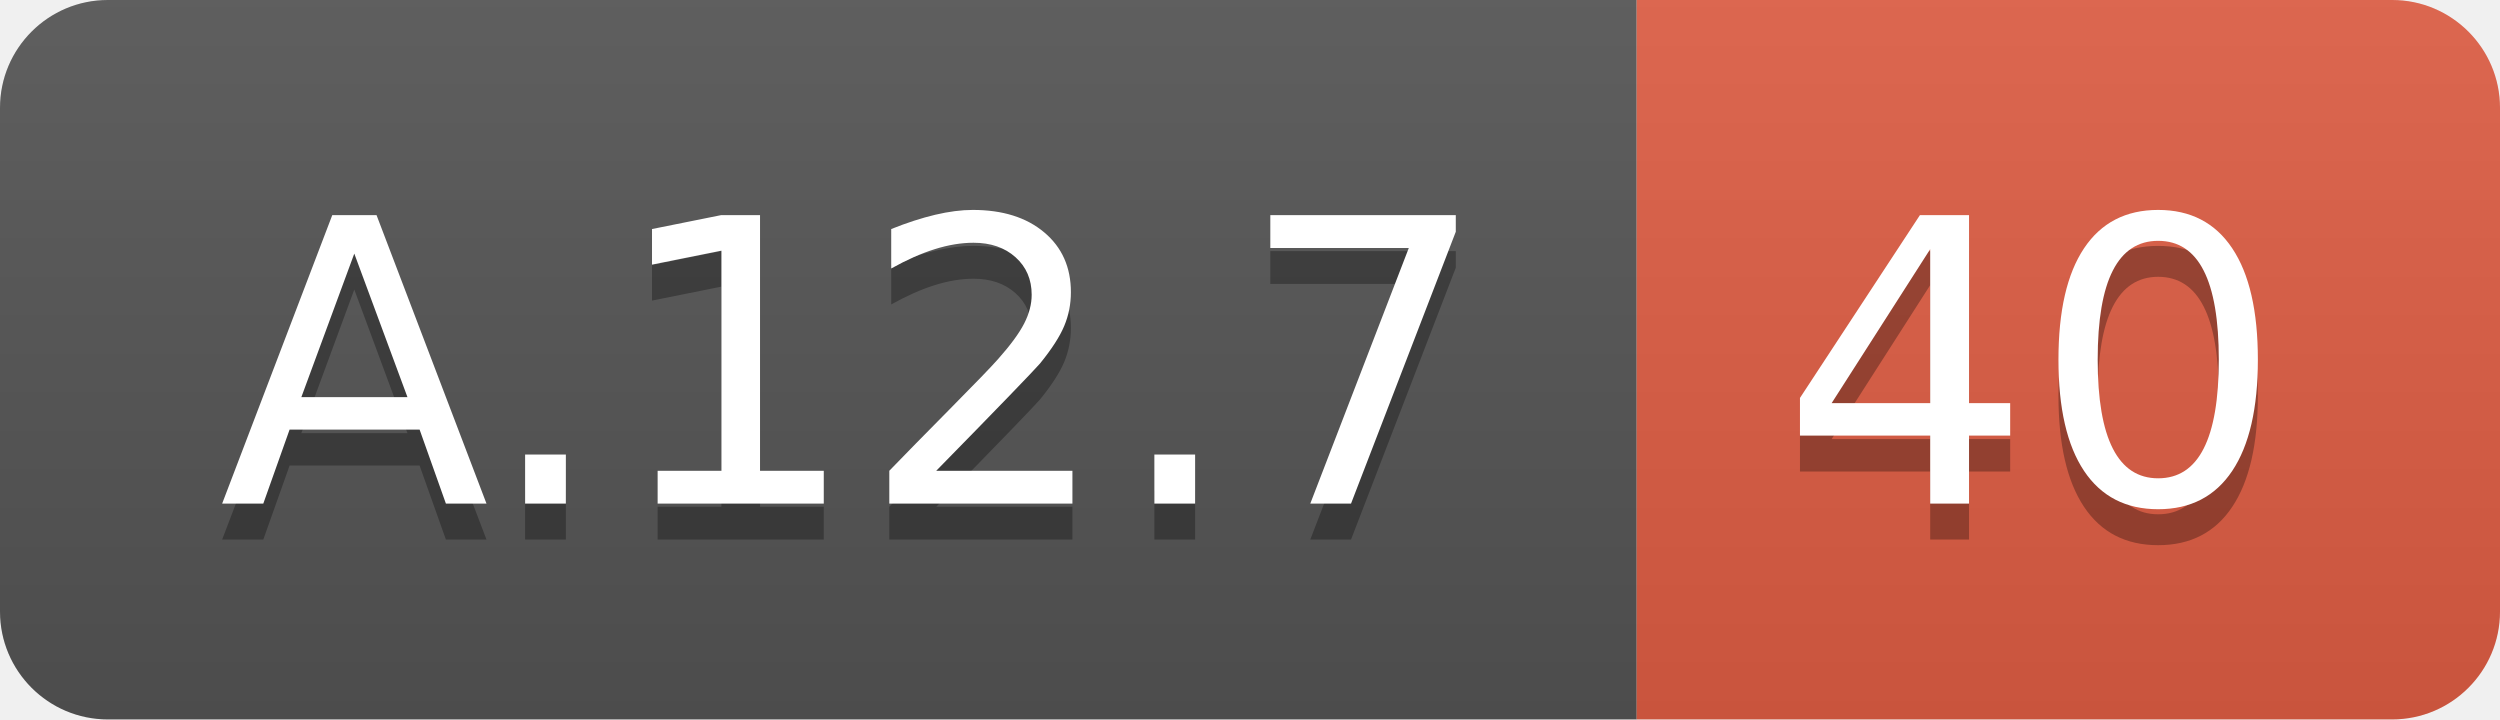
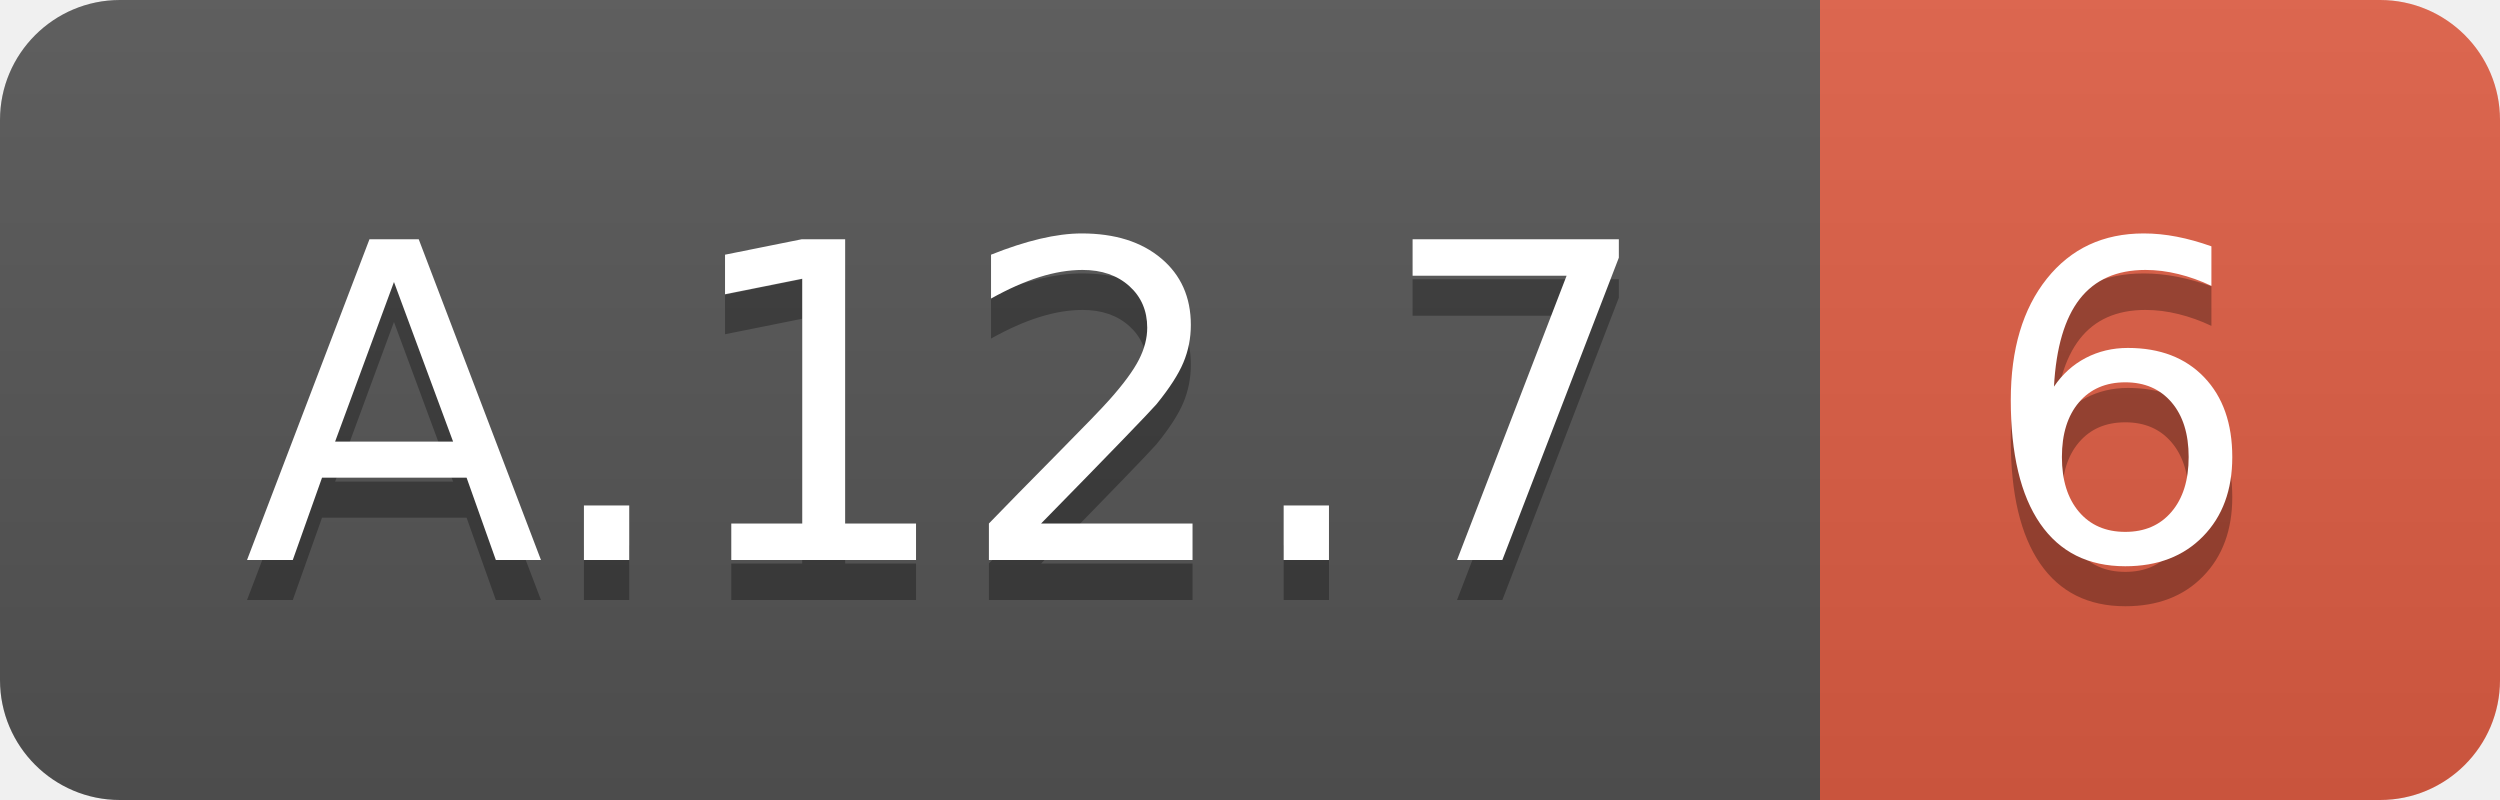
- <svg xmlns="http://www.w3.org/2000/svg" width="69.5" height="20">
+ <svg xmlns="http://www.w3.org/2000/svg" width="62.5" height="20">
  <linearGradient id="smooth" x2="0" y2="100%">
    <stop offset="0" stop-color="#bbb" stop-opacity=".1" />
    <stop offset="1" stop-opacity=".1" />
  </linearGradient>
  <clipPath id="round">
-     <rect width="69.5" height="20" rx="3" fill="#fff" />
+     <rect width="62.5" height="20" rx="3" fill="#fff" />
  </clipPath>
  <g clip-path="url(#round)">
    <rect width="45.5" height="20" fill="#555" />
-     <rect x="45.5" width="24.0" height="20" fill="#e05d44" />
-     <rect width="69.5" height="20" fill="url(#smooth)" />
+     <rect x="45.5" width="17.0" height="20" fill="#e05d44" />
+     <rect width="62.5" height="20" fill="url(#smooth)" />
  </g>
  <g fill="#fff" text-anchor="middle" font-family="DejaVu Sans,Verdana,Geneva,sans-serif" font-size="110">
    <text x="237.5" y="150" fill="#010101" fill-opacity=".3" transform="scale(0.1)" textLength="355.0" lengthAdjust="spacing">A.12.7</text>
    <text x="237.5" y="140" transform="scale(0.1)" textLength="355.0" lengthAdjust="spacing">A.12.7</text>
-     <text x="565.0" y="150" fill="#010101" fill-opacity=".3" transform="scale(0.1)" textLength="140.0" lengthAdjust="spacing">40</text>
-     <text x="565.0" y="140" transform="scale(0.1)" textLength="140.0" lengthAdjust="spacing">40</text>
+     <text x="530.0" y="150" fill="#010101" fill-opacity=".3" transform="scale(0.1)" textLength="70.0" lengthAdjust="spacing">6</text>
+     <text x="530.0" y="140" transform="scale(0.1)" textLength="70.0" lengthAdjust="spacing">6</text>
  </g>
</svg>
